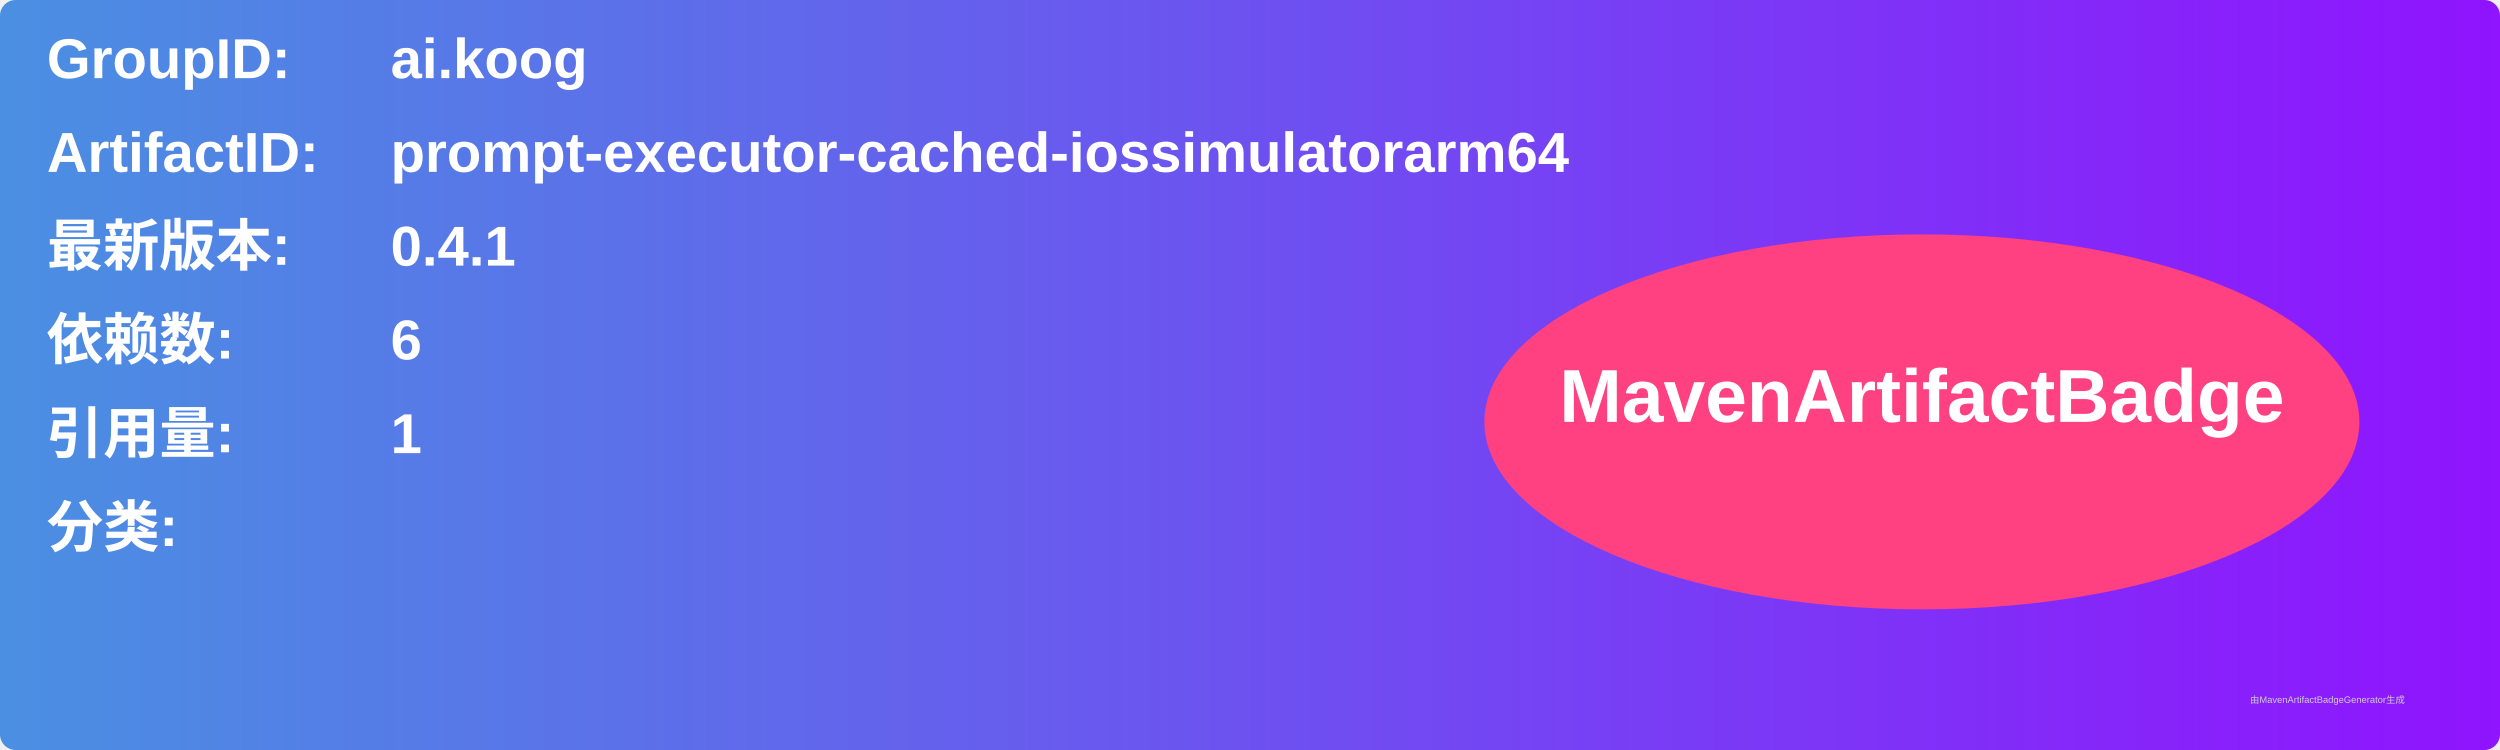
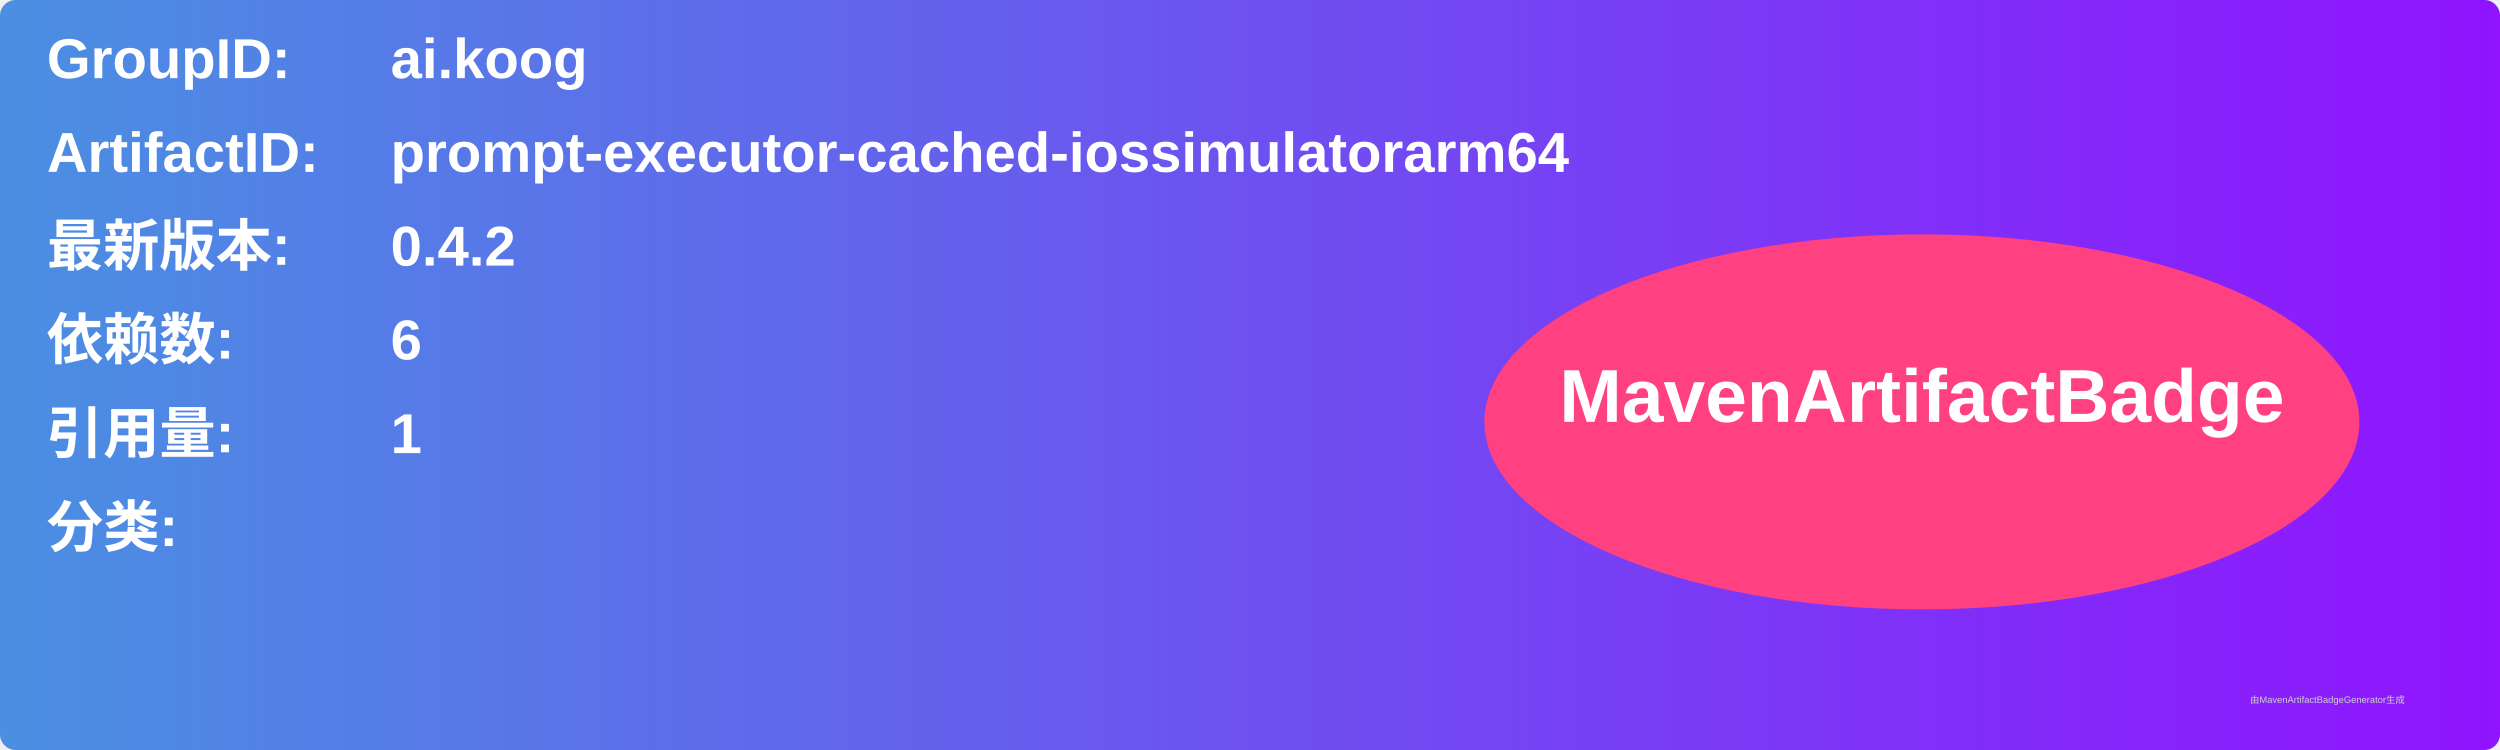
<svg xmlns="http://www.w3.org/2000/svg" width="800" height="240" viewBox="0 0 800 240">
  <linearGradient id="grad" x1="0%" y1="0%" x2="100%" y2="0%">
    <stop offset="0%" stop-color="#4a90e2" />
    <stop offset="100%" stop-color="#9013fe" />
  </linearGradient>
  <rect width="100%" height="100%" rx="5" ry="5" fill="url(#grad)" />
  <g transform="translate(15, 15)">
    <text x="0" y="10" font-family="Arial" font-size="18" fill="white" font-weight="bold" width="260">GroupID:</text>
    <text x="110" y="10" font-family="Arial" font-size="18" fill="white" font-weight="bold" width="460">ai.koog</text>
    <text x="0" y="40" font-family="Arial" font-size="18" fill="white" font-weight="bold" width="260">ArtifactID:</text>
    <text x="110" y="40" font-family="Arial" font-size="18" fill="white" font-weight="bold" width="460">prompt-executor-cached-iossimulatorarm64</text>
    <text x="0" y="70" font-family="Arial" font-size="18" fill="white" font-weight="bold">最新版本:</text>
    <text x="110" y="70" font-family="Arial" font-size="18" fill="white" font-weight="bold">
-       <tspan font-weight="bold">0.4.1</tspan>
+       <tspan font-weight="bold">0.4.2</tspan>
    </text>
    <text x="0" y="100" font-family="Arial" font-size="18" fill="white" font-weight="bold">依赖数: </text>
    <text x="110" y="100" font-family="Arial" font-size="18" fill="white">
      <tspan font-weight="bold">6</tspan>
    </text>
    <text x="0" y="130" font-family="Arial" font-size="18" fill="white" font-weight="bold">引用量: </text>
    <text x="110" y="130" font-family="Arial" font-size="18" fill="white">
      <tspan font-weight="bold">1</tspan>
    </text>
    <text x="0" y="160" font-family="Arial" font-size="18" fill="white" font-weight="bold">分类:</text>
    <text x="10" y="190" font-family="Arial" font-size="10" fill="white">
      <tspan font-weight="bold" />
    </text>
    <ellipse cx="600" cy="120" rx="140" ry="60" fill="#ff4081" />
    <text x="600" y="120" text-anchor="middle" font-family="Arial" font-size="24" fill="white" font-weight="bold">MavenArtifactBadge</text>
  </g>
  <text x="720" y="225" font-family="Arial" font-size="3" fill="#d0d0d0">由MavenArtifactBadgeGenerator生成</text>
</svg>
